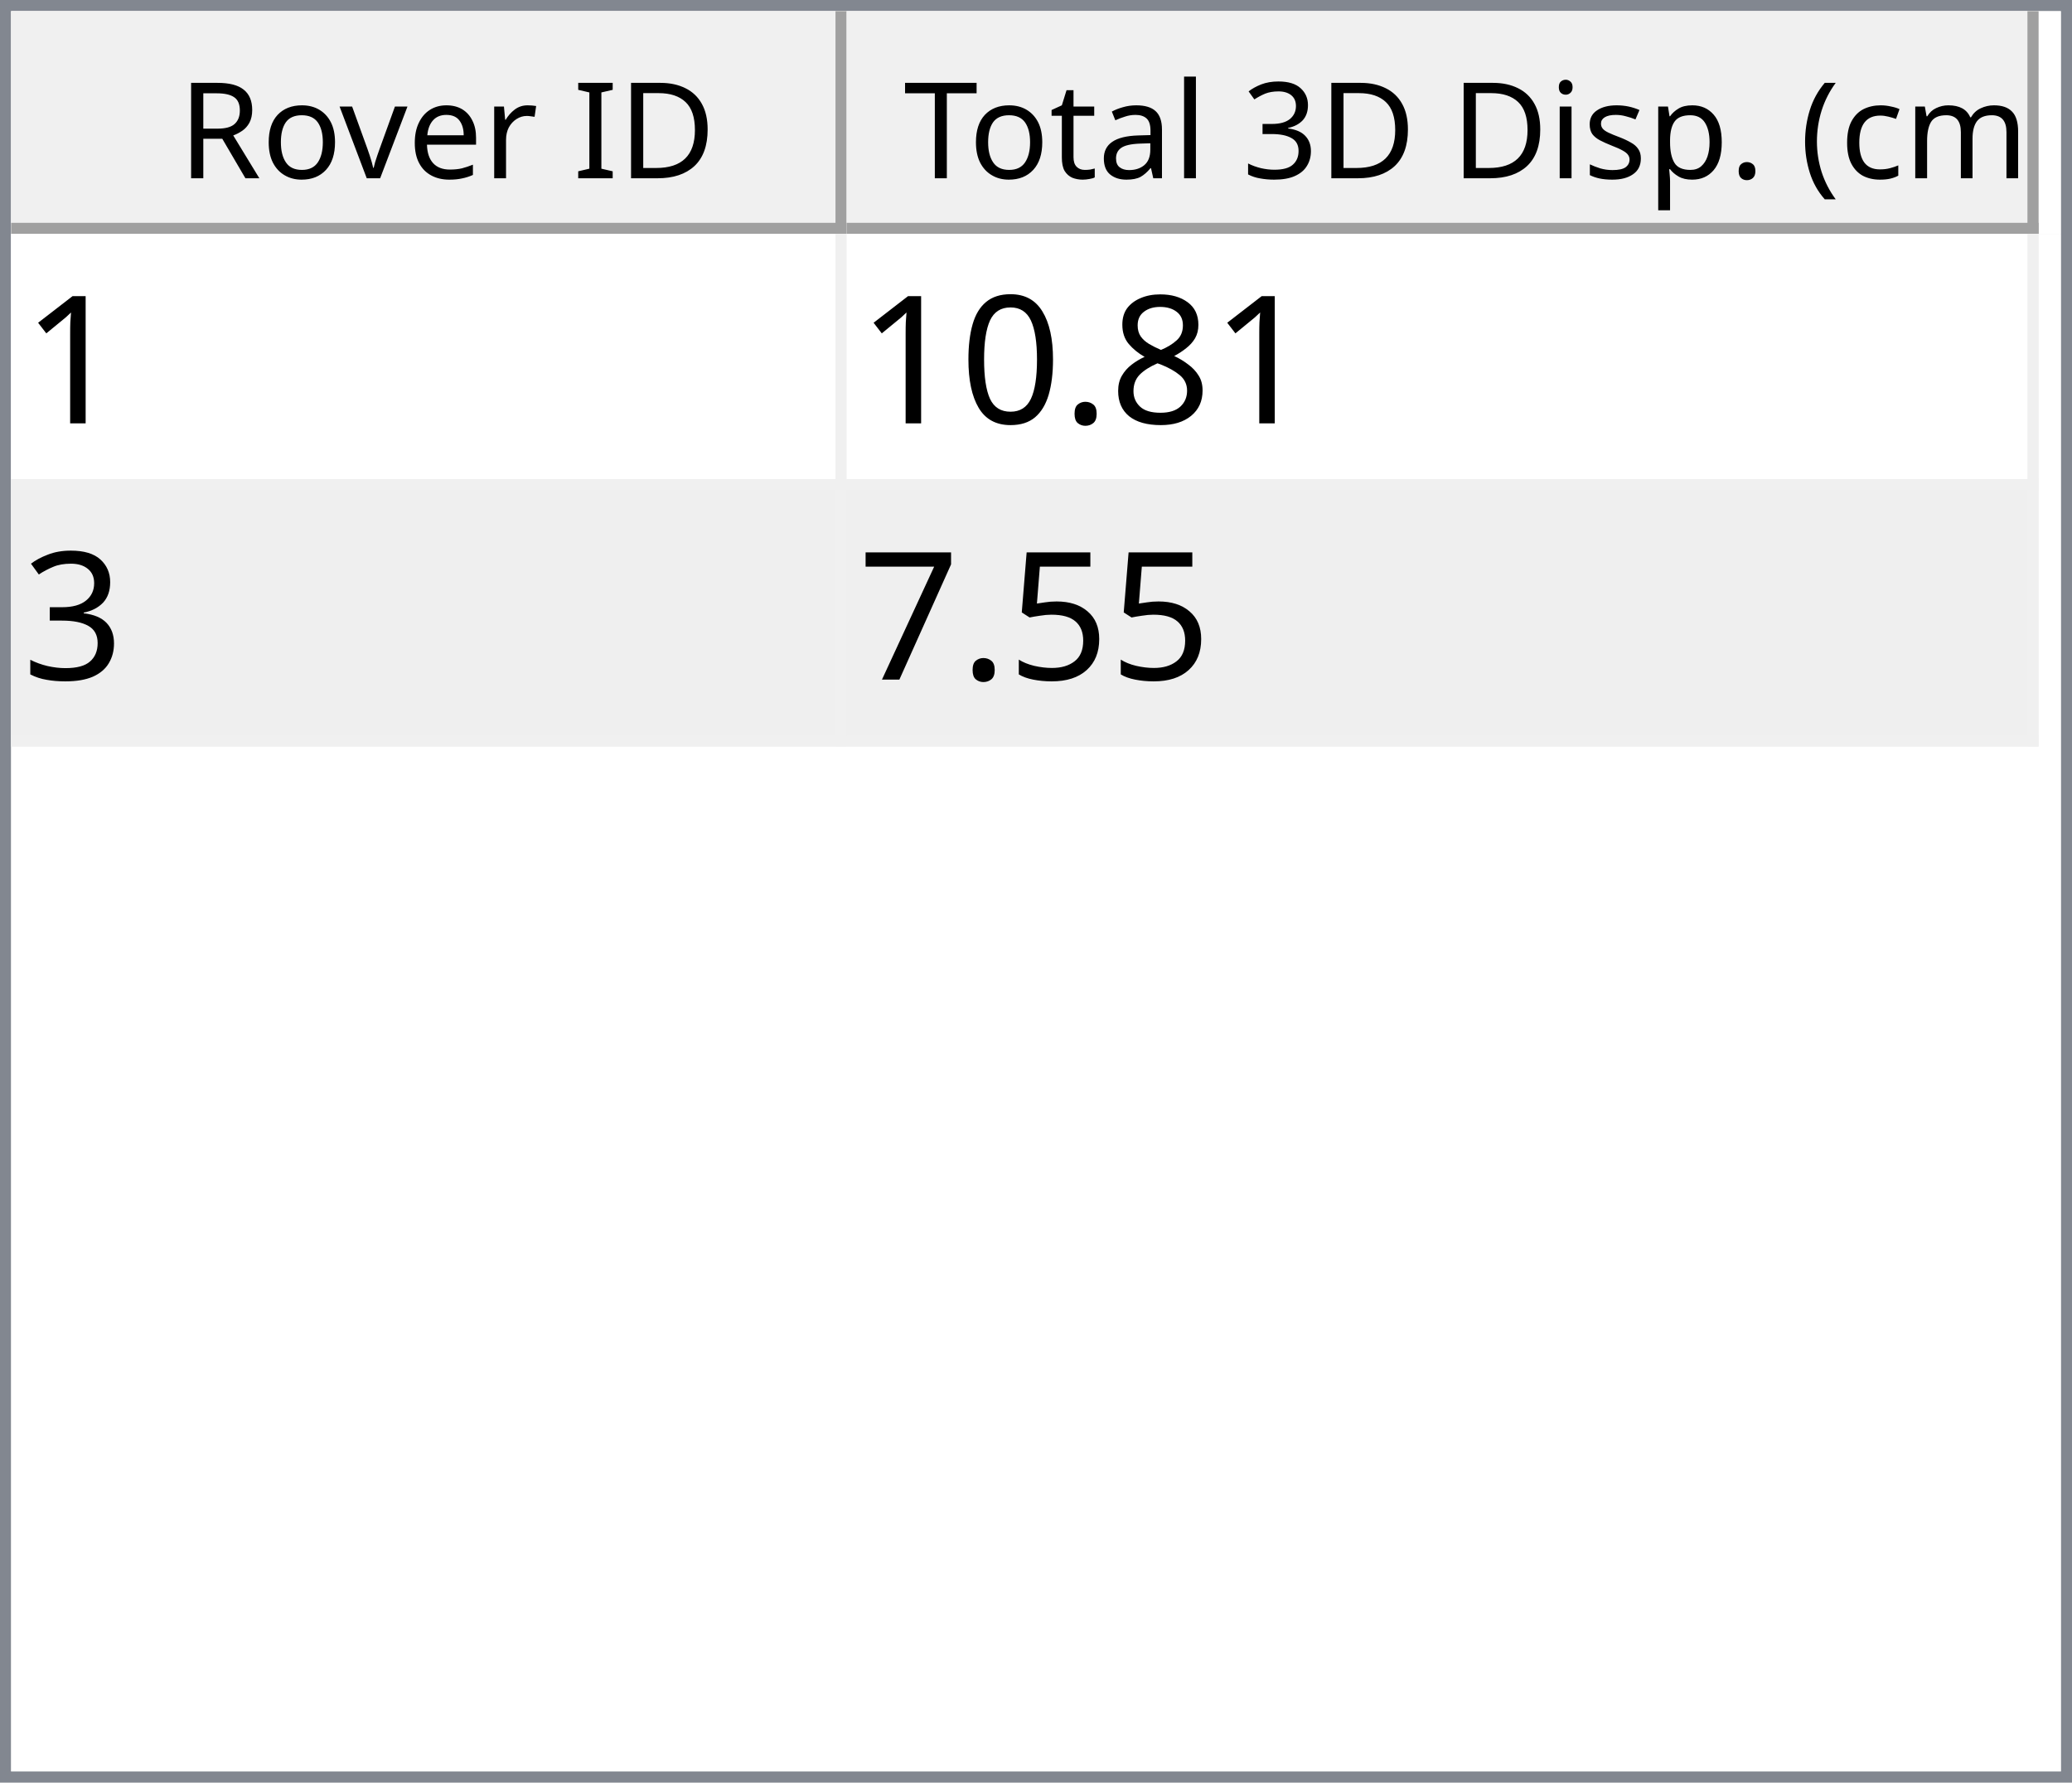
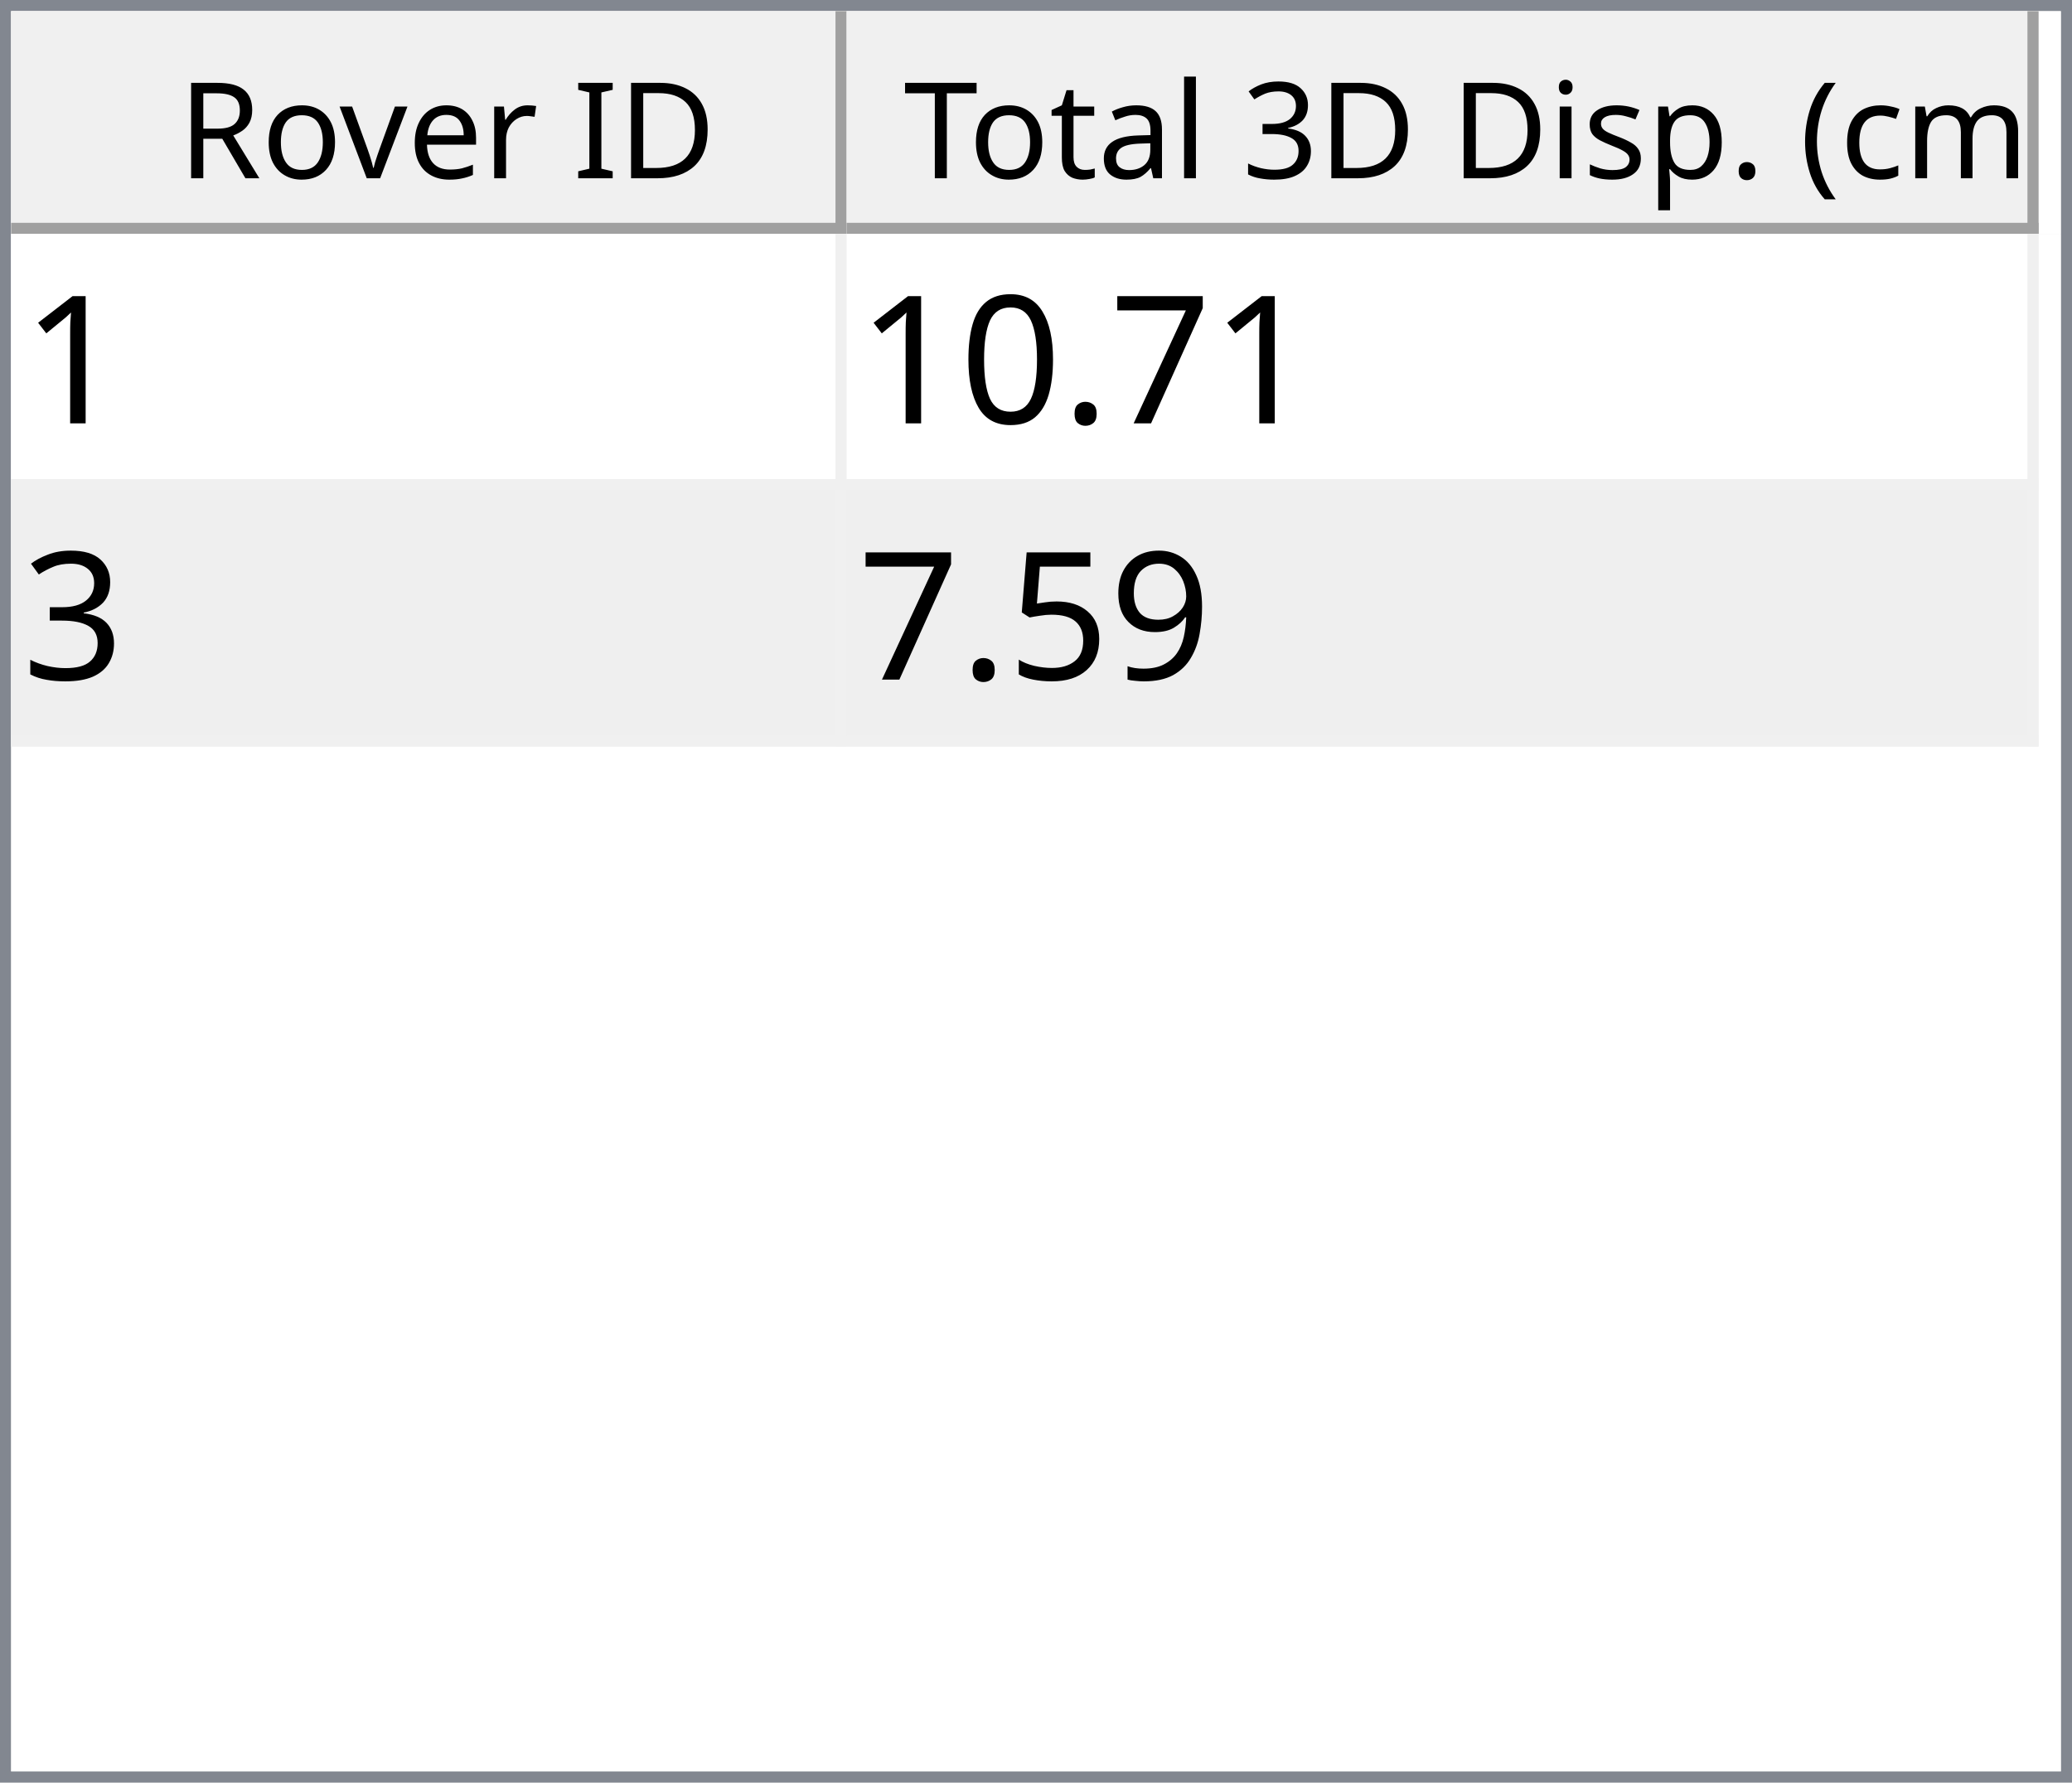
<svg xmlns="http://www.w3.org/2000/svg" style="fill-opacity:1; color-rendering:auto; color-interpolation:auto; text-rendering:auto; stroke:black; stroke-linecap:square; stroke-miterlimit:10; shape-rendering:auto; stroke-opacity:1; fill:black; stroke-dasharray:none; font-weight:normal; stroke-width:1; font-family:'Dialog'; font-style:normal; stroke-linejoin:miter; font-size:12px; stroke-dashoffset:0; image-rendering:auto;" width="186" height="160">
  <defs id="genericDefs" />
  <g>
    <defs id="defs1">
      <clipPath clipPathUnits="userSpaceOnUse" id="clipPath1">
        <path d="M0 0 L186 0 L186 160 L0 160 L0 0 Z" />
      </clipPath>
      <clipPath clipPathUnits="userSpaceOnUse" id="clipPath2">
        <path d="M0 0 L0 160 L186 160 L186 0 Z" />
      </clipPath>
      <clipPath clipPathUnits="userSpaceOnUse" id="clipPath3">
        <path d="M0 0 L0 20 L184 20 L184 0 Z" />
      </clipPath>
      <clipPath clipPathUnits="userSpaceOnUse" id="clipPath4">
        <path d="M0 0 L0 20 L75 20 L75 0 Z" />
      </clipPath>
      <clipPath clipPathUnits="userSpaceOnUse" id="clipPath5">
        <path d="M1 1 L1 19 L74 19 L74 1 Z" />
      </clipPath>
      <clipPath clipPathUnits="userSpaceOnUse" id="clipPath6">
        <path d="M0 0 L0 18 L73 18 L73 0 Z" />
      </clipPath>
      <clipPath clipPathUnits="userSpaceOnUse" id="clipPath7">
        <path d="M-0.5 -0.5 L-0.5 19.5 L74.5 19.5 L74.5 -0.5 Z" />
      </clipPath>
      <clipPath clipPathUnits="userSpaceOnUse" id="clipPath8">
        <path d="M0 0 L0 20 L107 20 L107 0 Z" />
      </clipPath>
      <clipPath clipPathUnits="userSpaceOnUse" id="clipPath9">
        <path d="M1 1 L1 19 L106 19 L106 1 Z" />
      </clipPath>
      <clipPath clipPathUnits="userSpaceOnUse" id="clipPath10">
        <path d="M0 0 L0 18 L105 18 L105 0 Z" />
      </clipPath>
      <clipPath clipPathUnits="userSpaceOnUse" id="clipPath11">
        <path d="M-0.5 -0.5 L-0.5 19.5 L106.5 19.5 L106.5 -0.5 Z" />
      </clipPath>
      <clipPath clipPathUnits="userSpaceOnUse" id="clipPath12">
        <path d="M0 0 L0 138 L184 138 L184 0 Z" />
      </clipPath>
      <clipPath clipPathUnits="userSpaceOnUse" id="clipPath13">
        <path d="M0 0 L0 46 L182 46 L182 0 Z" />
      </clipPath>
      <clipPath clipPathUnits="userSpaceOnUse" id="clipPath14">
        <path d="M-0.5 -0.5 L-0.5 45.5 L181.5 45.5 L181.5 -0.5 Z" />
      </clipPath>
      <clipPath clipPathUnits="userSpaceOnUse" id="clipPath15">
        <path d="M0 0 L0 22 L74 22 L74 0 Z" />
      </clipPath>
      <clipPath clipPathUnits="userSpaceOnUse" id="clipPath16">
        <path d="M0 0 L0 22 L106 22 L106 0 Z" />
      </clipPath>
      <font horiz-adv-x="64.551" id="font1">
        <font-face ascent="107.91" descent="25.098" units-per-em="100" style="font-style:normal; font-family:Segoe UI; font-weight:normal;" />
        <missing-glyph horiz-adv-x="64.551" d="M8.109 0 L8.109 68.266 L56.453 68.266 L56.453 0 L8.109 0 ZM15.328 7.234 L49.219 7.234 L49.219 61.031 L15.328 61.031 L15.328 7.234 Z" />
        <glyph unicode="D" horiz-adv-x="70.117" d="M9.188 0 L9.188 70.016 L28.516 70.016 Q65.531 70.016 65.531 35.891 Q65.531 19.672 55.25 9.836 Q44.969 0 27.734 0 L9.188 0 ZM17.391 62.594 L17.391 7.422 L27.828 7.422 Q41.609 7.422 49.273 14.797 Q56.938 22.172 56.938 35.688 Q56.938 62.594 28.328 62.594 L17.391 62.594 Z" />
        <glyph unicode="I" horiz-adv-x="26.611" d="M17.391 0 L9.188 0 L9.188 70.016 L17.391 70.016 L17.391 0 Z" />
        <glyph unicode=" " horiz-adv-x="27.393" d="" />
        <glyph unicode="r" horiz-adv-x="34.766" d="M34.188 41.891 Q32.078 43.5 28.125 43.5 Q23 43.5 19.555 38.672 Q16.109 33.844 16.109 25.484 L16.109 0 L8.109 0 L8.109 50 L16.109 50 L16.109 39.703 L16.312 39.703 Q18.016 44.969 21.531 47.922 Q25.047 50.875 29.391 50.875 Q32.516 50.875 34.188 50.203 L34.188 41.891 Z" />
        <glyph unicode="e" horiz-adv-x="52.295" d="M48.297 23 L12.984 23 Q13.188 14.656 17.484 10.109 Q21.781 5.562 29.297 5.562 Q37.75 5.562 44.828 11.141 L44.828 3.609 Q38.234 -1.172 27.391 -1.172 Q16.797 -1.172 10.742 5.641 Q4.688 12.453 4.688 24.812 Q4.688 36.469 11.305 43.82 Q17.922 51.172 27.734 51.172 Q37.547 51.172 42.922 44.828 Q48.297 38.484 48.297 27.203 L48.297 23 ZM40.094 29.781 Q40.047 36.719 36.75 40.578 Q33.453 44.438 27.594 44.438 Q21.922 44.438 17.969 40.383 Q14.016 36.328 13.094 29.781 L40.094 29.781 Z" />
        <glyph unicode="v" horiz-adv-x="47.9" d="M47.406 50 L27.484 0 L19.625 0 L0.688 50 L9.469 50 L22.172 13.672 Q23.578 9.672 23.922 6.688 L24.125 6.688 Q24.609 10.453 25.688 13.484 L38.969 50 L47.406 50 Z" />
        <glyph unicode="o" horiz-adv-x="58.594" d="M29 -1.172 Q17.922 -1.172 11.305 5.836 Q4.688 12.844 4.688 24.422 Q4.688 37.016 11.57 44.094 Q18.453 51.172 30.172 51.172 Q41.359 51.172 47.633 44.289 Q53.906 37.406 53.906 25.203 Q53.906 13.234 47.141 6.031 Q40.375 -1.172 29 -1.172 ZM29.594 44.438 Q21.875 44.438 17.383 39.188 Q12.891 33.938 12.891 24.703 Q12.891 15.828 17.43 10.695 Q21.969 5.562 29.594 5.562 Q37.359 5.562 41.531 10.594 Q45.703 15.625 45.703 24.906 Q45.703 34.281 41.531 39.359 Q37.359 44.438 29.594 44.438 Z" />
        <glyph unicode="R" horiz-adv-x="59.814" d="M59.375 0 L49.609 0 L37.891 19.625 Q36.281 22.359 34.766 24.289 Q33.25 26.219 31.664 27.438 Q30.078 28.656 28.25 29.219 Q26.422 29.781 24.125 29.781 L17.391 29.781 L17.391 0 L9.188 0 L9.188 70.016 L30.078 70.016 Q34.672 70.016 38.555 68.867 Q42.438 67.719 45.289 65.375 Q48.141 63.031 49.758 59.547 Q51.375 56.062 51.375 51.375 Q51.375 47.703 50.273 44.656 Q49.172 41.609 47.148 39.211 Q45.125 36.812 42.266 35.133 Q39.406 33.453 35.844 32.516 L35.844 32.328 Q37.594 31.547 38.891 30.547 Q40.188 29.547 41.359 28.18 Q42.531 26.812 43.68 25.078 Q44.828 23.344 46.234 21.047 L59.375 0 ZM17.391 62.594 L17.391 37.203 L28.516 37.203 Q31.594 37.203 34.203 38.133 Q36.812 39.062 38.719 40.797 Q40.625 42.531 41.703 45.047 Q42.781 47.562 42.781 50.688 Q42.781 56.297 39.141 59.445 Q35.5 62.594 28.609 62.594 L17.391 62.594 Z" />
        <glyph unicode=")" horiz-adv-x="30.176" d="M8.297 -15.922 L1.172 -15.922 Q16.406 2.344 16.406 26.812 Q16.406 51.469 1.078 70.016 L8.297 70.016 Q23.531 52.156 23.531 26.703 Q23.531 1.375 8.297 -15.922 Z" />
        <glyph unicode="m" horiz-adv-x="86.133" d="M79.109 0 L71.094 0 L71.094 28.719 Q71.094 37.016 68.531 40.727 Q65.969 44.438 59.906 44.438 Q54.781 44.438 51.195 39.75 Q47.609 35.062 47.609 28.516 L47.609 0 L39.594 0 L39.594 29.688 Q39.594 44.438 28.219 44.438 Q22.953 44.438 19.531 40.016 Q16.109 35.594 16.109 28.516 L16.109 0 L8.109 0 L8.109 50 L16.109 50 L16.109 42.094 L16.312 42.094 Q21.625 51.172 31.844 51.172 Q36.969 51.172 40.773 48.312 Q44.578 45.453 46 40.828 Q51.562 51.172 62.594 51.172 Q79.109 51.172 79.109 30.812 L79.109 0 Z" />
        <glyph unicode="c" horiz-adv-x="46.191" d="M42.188 2.297 Q36.422 -1.172 28.516 -1.172 Q17.828 -1.172 11.258 5.789 Q4.688 12.75 4.688 23.828 Q4.688 36.188 11.766 43.68 Q18.844 51.172 30.672 51.172 Q37.25 51.172 42.281 48.734 L42.281 40.531 Q36.719 44.438 30.375 44.438 Q22.703 44.438 17.797 38.945 Q12.891 33.453 12.891 24.516 Q12.891 15.719 17.508 10.641 Q22.125 5.562 29.891 5.562 Q36.422 5.562 42.188 9.906 L42.188 2.297 Z" />
        <glyph unicode="(" horiz-adv-x="30.176" d="M29.109 -15.922 L21.969 -15.922 Q6.844 1.375 6.844 26.703 Q6.844 52.156 21.969 70.016 L29.203 70.016 Q13.875 51.469 13.875 26.812 Q13.875 2.344 29.109 -15.922 Z" />
        <glyph unicode="." horiz-adv-x="21.68" d="M10.891 -1.078 Q8.641 -1.078 7.055 0.539 Q5.469 2.156 5.469 4.391 Q5.469 6.641 7.055 8.273 Q8.641 9.906 10.891 9.906 Q13.188 9.906 14.797 8.273 Q16.406 6.641 16.406 4.391 Q16.406 2.156 14.797 0.539 Q13.188 -1.078 10.891 -1.078 Z" />
        <glyph unicode="p" horiz-adv-x="58.789" d="M16.312 7.234 L16.109 7.234 L16.109 -23 L8.109 -23 L8.109 50 L16.109 50 L16.109 41.219 L16.312 41.219 Q22.219 51.172 33.594 51.172 Q43.266 51.172 48.688 44.461 Q54.109 37.75 54.109 26.469 Q54.109 13.922 48 6.375 Q41.891 -1.172 31.297 -1.172 Q21.578 -1.172 16.312 7.234 ZM16.109 27.391 L16.109 20.406 Q16.109 14.203 20.141 9.883 Q24.172 5.562 30.375 5.562 Q37.641 5.562 41.773 11.133 Q45.906 16.703 45.906 26.609 Q45.906 34.969 42.047 39.703 Q38.188 44.438 31.594 44.438 Q24.609 44.438 20.359 39.578 Q16.109 34.719 16.109 27.391 Z" />
        <glyph unicode="s" horiz-adv-x="42.432" d="M5.078 1.812 L5.078 10.406 Q11.625 5.562 19.484 5.562 Q30.031 5.562 30.031 12.594 Q30.031 14.594 29.125 15.992 Q28.219 17.391 26.68 18.461 Q25.141 19.531 23.07 20.383 Q21 21.234 18.609 22.172 Q15.281 23.484 12.766 24.828 Q10.25 26.172 8.57 27.859 Q6.891 29.547 6.031 31.695 Q5.172 33.844 5.172 36.719 Q5.172 40.234 6.789 42.945 Q8.406 45.656 11.086 47.484 Q13.766 49.312 17.211 50.242 Q20.656 51.172 24.312 51.172 Q30.812 51.172 35.938 48.922 L35.938 40.828 Q30.422 44.438 23.25 44.438 Q21 44.438 19.195 43.922 Q17.391 43.406 16.094 42.477 Q14.797 41.547 14.086 40.258 Q13.375 38.969 13.375 37.406 Q13.375 35.453 14.086 34.133 Q14.797 32.812 16.164 31.789 Q17.531 30.766 19.484 29.938 Q21.438 29.109 23.922 28.125 Q27.25 26.859 29.883 25.516 Q32.516 24.172 34.375 22.484 Q36.234 20.797 37.234 18.602 Q38.234 16.406 38.234 13.375 Q38.234 9.672 36.602 6.938 Q34.969 4.203 32.234 2.398 Q29.5 0.594 25.93 -0.289 Q22.359 -1.172 18.453 -1.172 Q10.75 -1.172 5.078 1.812 Z" />
        <glyph unicode="i" horiz-adv-x="24.219" d="M12.203 62.703 Q10.062 62.703 8.547 64.164 Q7.031 65.625 7.031 67.875 Q7.031 70.125 8.547 71.609 Q10.062 73.094 12.203 73.094 Q14.406 73.094 15.945 71.609 Q17.484 70.125 17.484 67.875 Q17.484 65.719 15.945 64.211 Q14.406 62.703 12.203 62.703 ZM16.109 0 L8.109 0 L8.109 50 L16.109 50 L16.109 0 Z" />
        <glyph unicode="3" horiz-adv-x="53.906" d="M46.531 19.828 Q46.531 15.094 44.75 11.211 Q42.969 7.328 39.719 4.57 Q36.469 1.812 31.93 0.297 Q27.391 -1.219 21.922 -1.219 Q11.922 -1.219 6 2.594 L6 11.188 Q13.094 5.609 22.219 5.609 Q25.875 5.609 28.828 6.539 Q31.781 7.469 33.906 9.227 Q36.031 10.984 37.18 13.477 Q38.328 15.969 38.328 19.094 Q38.328 32.812 18.797 32.812 L12.984 32.812 L12.984 39.594 L18.5 39.594 Q35.797 39.594 35.797 52.484 Q35.797 64.406 22.609 64.406 Q15.188 64.406 8.688 59.422 L8.688 67.188 Q15.375 71.188 24.609 71.188 Q29 71.188 32.57 69.969 Q36.141 68.75 38.68 66.555 Q41.219 64.359 42.609 61.281 Q44 58.203 44 54.5 Q44 40.672 30.031 36.719 L30.031 36.531 Q33.594 36.141 36.625 34.797 Q39.656 33.453 41.852 31.305 Q44.047 29.156 45.289 26.25 Q46.531 23.344 46.531 19.828 Z" />
        <glyph unicode="l" horiz-adv-x="24.219" d="M16.109 0 L8.109 0 L8.109 74.031 L16.109 74.031 L16.109 0 Z" />
        <glyph unicode="a" horiz-adv-x="50.879" d="M43.891 0 L35.891 0 L35.891 7.812 L35.688 7.812 Q30.469 -1.172 20.312 -1.172 Q12.844 -1.172 8.617 2.781 Q4.391 6.734 4.391 13.281 Q4.391 27.297 20.906 29.594 L35.891 31.688 Q35.891 44.438 25.594 44.438 Q16.547 44.438 9.281 38.281 L9.281 46.484 Q16.656 51.172 26.266 51.172 Q43.891 51.172 43.891 32.516 L43.891 0 ZM35.891 25.297 L23.828 23.641 Q18.266 22.859 15.43 20.875 Q12.594 18.891 12.594 13.875 Q12.594 10.203 15.211 7.883 Q17.828 5.562 22.172 5.562 Q28.125 5.562 32.008 9.742 Q35.891 13.922 35.891 20.312 L35.891 25.297 Z" />
        <glyph unicode="t" horiz-adv-x="33.887" d="M31.297 0.484 Q28.469 -1.078 23.828 -1.078 Q10.688 -1.078 10.688 13.578 L10.688 43.172 L2.094 43.172 L2.094 50 L10.688 50 L10.688 62.203 L18.703 64.797 L18.703 50 L31.297 50 L31.297 43.172 L18.703 43.172 L18.703 14.984 Q18.703 9.969 20.414 7.82 Q22.125 5.672 26.078 5.672 Q29.109 5.672 31.297 7.328 L31.297 0.484 Z" />
        <glyph unicode="T" horiz-adv-x="52.393" d="M50.594 62.594 L30.375 62.594 L30.375 0 L22.172 0 L22.172 62.594 L2 62.594 L2 70.016 L50.594 70.016 L50.594 62.594 Z" />
      </font>
      <font horiz-adv-x="75.0" id="font2">
        <font-face ascent="100.537" descent="21.973" units-per-em="100" style="font-style:normal; font-family:sans-serif; font-weight:normal;" />
        <missing-glyph horiz-adv-x="75.0" d="M12.5 0 L12.5 62.5 L62.5 62.5 L62.5 0 L12.5 0 ZM14.062 1.562 L60.938 1.562 L60.938 60.938 L14.062 60.938 L14.062 1.562 Z" />
        <glyph unicode="1" horiz-adv-x="55.615" d="M37.25 0 L28.469 0 L28.469 56 Q25.297 52.984 20.141 49.953 Q14.984 46.922 10.891 45.406 L10.891 53.906 Q18.266 57.375 23.781 62.305 Q29.297 67.234 31.594 71.875 L37.25 71.875 L37.25 0 Z" />
-         <glyph unicode="8" horiz-adv-x="55.615" d="M17.672 38.812 Q12.203 40.828 9.57 44.539 Q6.938 48.25 6.938 53.422 Q6.938 61.234 12.555 66.555 Q18.172 71.875 27.484 71.875 Q36.859 71.875 42.578 66.43 Q48.297 60.984 48.297 53.172 Q48.297 48.188 45.68 44.508 Q43.062 40.828 37.75 38.812 Q44.344 36.672 47.781 31.883 Q51.219 27.094 51.219 20.453 Q51.219 11.281 44.727 5.031 Q38.234 -1.219 27.641 -1.219 Q17.047 -1.219 10.547 5.055 Q4.047 11.328 4.047 20.703 Q4.047 27.688 7.594 32.398 Q11.141 37.109 17.672 38.812 ZM15.922 53.719 Q15.922 48.641 19.195 45.414 Q22.469 42.188 27.688 42.188 Q32.766 42.188 36.016 45.383 Q39.266 48.578 39.266 53.219 Q39.266 58.062 35.914 61.359 Q32.562 64.656 27.594 64.656 Q22.562 64.656 19.242 61.43 Q15.922 58.203 15.922 53.719 ZM13.094 20.656 Q13.094 16.891 14.875 13.375 Q16.656 9.859 20.172 7.93 Q23.688 6 27.734 6 Q34.031 6 38.133 10.055 Q42.234 14.109 42.234 20.359 Q42.234 26.703 38.016 30.859 Q33.797 35.016 27.438 35.016 Q21.234 35.016 17.164 30.914 Q13.094 26.812 13.094 20.656 Z" />
+         <glyph unicode="7" horiz-adv-x="55.615" d="M4.734 62.203 L4.734 70.656 L51.078 70.656 L51.078 63.812 Q44.234 56.547 37.523 44.484 Q30.812 32.422 27.156 19.672 Q24.516 10.688 23.781 0 L14.75 0 Q14.891 8.453 18.062 20.414 Q21.234 32.375 27.172 43.484 Q33.109 54.594 39.797 62.203 L4.734 62.203 Z" />
        <glyph unicode="." horiz-adv-x="27.783" d="M9.078 0 L9.078 10.016 L19.094 10.016 L19.094 0 L9.078 0 Z" />
        <glyph unicode="0" horiz-adv-x="55.615" d="M4.156 35.297 Q4.156 48 6.766 55.742 Q9.375 63.484 14.523 67.68 Q19.672 71.875 27.484 71.875 Q33.25 71.875 37.594 69.555 Q41.938 67.234 44.773 62.867 Q47.609 58.5 49.219 52.227 Q50.828 45.953 50.828 35.297 Q50.828 22.703 48.242 14.969 Q45.656 7.234 40.508 3.008 Q35.359 -1.219 27.484 -1.219 Q17.141 -1.219 11.234 6.203 Q4.156 15.141 4.156 35.297 ZM13.188 35.297 Q13.188 17.672 17.312 11.836 Q21.438 6 27.484 6 Q33.547 6 37.672 11.859 Q41.797 17.719 41.797 35.297 Q41.797 52.984 37.672 58.789 Q33.547 64.594 27.391 64.594 Q21.344 64.594 17.719 59.469 Q13.188 52.938 13.188 35.297 Z" />
        <glyph unicode="3" horiz-adv-x="55.615" d="M4.203 18.891 L12.984 20.062 Q14.5 12.594 18.141 9.297 Q21.781 6 27 6 Q33.203 6 37.477 10.297 Q41.75 14.594 41.75 20.953 Q41.75 27 37.797 30.93 Q33.844 34.859 27.734 34.859 Q25.25 34.859 21.531 33.891 L22.516 41.609 Q23.391 41.5 23.922 41.5 Q29.547 41.5 34.039 44.43 Q38.531 47.359 38.531 53.469 Q38.531 58.297 35.258 61.477 Q31.984 64.656 26.812 64.656 Q21.688 64.656 18.266 61.43 Q14.844 58.203 13.875 51.766 L5.078 53.328 Q6.688 62.156 12.398 67.016 Q18.109 71.875 26.609 71.875 Q32.469 71.875 37.398 69.359 Q42.328 66.844 44.945 62.5 Q47.562 58.156 47.562 53.266 Q47.562 48.641 45.07 44.828 Q42.578 41.016 37.703 38.766 Q44.047 37.312 47.562 32.695 Q51.078 28.078 51.078 21.141 Q51.078 11.766 44.242 5.25 Q37.406 -1.266 26.953 -1.266 Q17.531 -1.266 11.305 4.352 Q5.078 9.969 4.203 18.891 Z" />
+         <glyph unicode="9" horiz-adv-x="55.615" d="M5.469 16.547 L13.922 17.328 Q14.984 11.375 18.016 8.688 Q21.047 6 25.781 6 Q29.828 6 32.883 7.859 Q35.938 9.719 37.891 12.82 Q39.844 15.922 41.164 21.195 Q42.484 26.469 42.484 31.938 Q42.484 32.516 42.438 33.688 Q39.797 29.5 35.234 26.883 Q30.672 24.266 25.344 24.266 Q16.453 24.266 10.305 30.711 Q4.156 37.156 4.156 47.703 Q4.156 58.594 10.578 65.234 Q17 71.875 26.656 71.875 Q33.641 71.875 39.43 68.117 Q45.219 64.359 48.219 57.398 Q51.219 50.438 51.219 37.25 Q51.219 23.531 48.242 15.406 Q45.266 7.281 39.383 3.031 Q33.5 -1.219 25.594 -1.219 Q17.188 -1.219 11.867 3.445 Q6.547 8.109 5.469 16.547 ZM41.453 48.141 Q41.453 55.719 37.43 60.156 Q33.406 64.594 27.734 64.594 Q21.875 64.594 17.531 59.812 Q13.188 55.031 13.188 47.406 Q13.188 40.578 17.312 36.305 Q21.438 32.031 27.484 32.031 Q33.594 32.031 37.523 36.305 Q41.453 40.578 41.453 48.141 Z" />
        <glyph unicode="5" horiz-adv-x="55.615" d="M4.156 18.75 L13.375 19.531 Q14.406 12.797 18.141 9.398 Q21.875 6 27.156 6 Q33.5 6 37.891 10.789 Q42.281 15.578 42.281 23.484 Q42.281 31 38.062 35.352 Q33.844 39.703 27 39.703 Q22.75 39.703 19.336 37.773 Q15.922 35.844 13.969 32.766 L5.719 33.844 L12.641 70.609 L48.25 70.609 L48.25 62.203 L19.672 62.203 L15.828 42.969 Q22.266 47.469 29.344 47.469 Q38.719 47.469 45.164 40.969 Q51.609 34.469 51.609 24.266 Q51.609 14.547 45.953 7.469 Q39.062 -1.219 27.156 -1.219 Q17.391 -1.219 11.211 4.25 Q5.031 9.719 4.156 18.75 Z" />
-         <glyph unicode="7" horiz-adv-x="55.615" d="M4.734 62.203 L4.734 70.656 L51.078 70.656 L51.078 63.812 Q44.234 56.547 37.523 44.484 Q30.812 32.422 27.156 19.672 Q24.516 10.688 23.781 0 L14.75 0 Q14.891 8.453 18.062 20.414 Q21.234 32.375 27.172 43.484 Q33.109 54.594 39.797 62.203 L4.734 62.203 Z" />
      </font>
    </defs>
    <g style="fill:white; stroke:white;">
      <rect x="0" y="0" width="186" style="clip-path:url(#clipPath1); stroke:none;" height="160" />
    </g>
    <g style="fill:white; text-rendering:optimizeSpeed; color-rendering:optimizeSpeed; image-rendering:optimizeSpeed; shape-rendering:crispEdges; stroke:white; color-interpolation:sRGB;">
      <rect x="0" width="186" height="160" y="0" style="stroke:none;" />
      <path style="stroke:none;" d="M0 160 L186 160 L186 0 L0 0 Z" />
    </g>
    <g style="fill:rgb(240,240,240); font-family:'Segoe UI'; stroke:rgb(240,240,240);">
      <rect x="0" y="0" width="186" style="clip-path:url(#clipPath2); stroke:none;" height="160" />
    </g>
    <g style="fill:rgb(130,135,144); font-family:'Segoe UI'; stroke:rgb(130,135,144);">
      <path d="M0 0 L186 0 L186 160 L0 160 L0 0 ZM1 1 L185 1 L185 159 L1 159 L1 1 Z" style="fill-rule:evenodd; clip-path:url(#clipPath2); stroke:none;" />
    </g>
    <g style="fill:white; font-family:'Segoe UI'; stroke:white;" transform="translate(1,1)">
      <rect x="0" y="0" width="184" style="clip-path:url(#clipPath3); stroke:none;" height="20" />
    </g>
    <g style="fill:rgb(240,240,240); font-family:'Segoe UI'; stroke:rgb(240,240,240);" transform="translate(1,1)">
      <rect x="0" y="0" width="75" style="clip-path:url(#clipPath4); stroke:none;" height="20" />
    </g>
    <g style="font-family:'Segoe UI';" transform="translate(2,2)">
      <text x="14" xml:space="preserve" y="14" style="clip-path:url(#clipPath6); stroke:none;">Rover ID</text>
    </g>
    <g style="fill:rgb(160,160,160); font-family:'Segoe UI'; stroke:rgb(160,160,160); stroke-linejoin:bevel;" transform="translate(1.5,1.5)">
      <line x1="74" x2="74" y1="0" style="fill:none; clip-path:url(#clipPath7);" y2="19" />
    </g>
    <g style="fill:rgb(160,160,160); font-family:'Segoe UI'; stroke:rgb(160,160,160); stroke-linejoin:bevel;" transform="matrix(1,0,0,1,1,1) translate(0.5,0.5)">
      <line x1="0" x2="74" y1="19" style="fill:none; clip-path:url(#clipPath7);" y2="19" />
    </g>
    <g style="fill:rgb(240,240,240); font-family:'Segoe UI'; stroke:rgb(240,240,240);" transform="translate(76,1)">
      <rect x="0" y="0" width="107" style="clip-path:url(#clipPath8); stroke:none;" height="20" />
    </g>
    <g style="font-family:'Segoe UI';" transform="translate(77,2)">
      <text x="1" xml:space="preserve" y="14" style="clip-path:url(#clipPath10); stroke:none;"> Total 3D Disp. (cm)</text>
    </g>
    <g style="fill:rgb(160,160,160); font-family:'Segoe UI'; stroke:rgb(160,160,160); stroke-linejoin:bevel;" transform="translate(76.5,1.5)">
      <line x1="106" x2="106" y1="0" style="fill:none; clip-path:url(#clipPath11);" y2="19" />
    </g>
    <g style="fill:rgb(160,160,160); font-family:'Segoe UI'; stroke:rgb(160,160,160); stroke-linejoin:bevel;" transform="matrix(1,0,0,1,76,1) translate(0.5,0.5)">
      <line x1="0" x2="106" y1="19" style="fill:none; clip-path:url(#clipPath11);" y2="19" />
    </g>
    <g style="fill:white; font-family:'Segoe UI'; stroke:white;" transform="translate(1,21)">
      <rect x="0" y="0" width="184" style="clip-path:url(#clipPath12); stroke:none;" height="138" />
    </g>
    <g style="fill:rgb(240,240,240); font-size:16px; font-family:sans-serif; stroke:rgb(240,240,240);" transform="translate(1,21)">
      <rect x="0" y="0" width="182" style="clip-path:url(#clipPath13); stroke:none;" height="46" />
      <line transform="translate(0.5,0.5)" x1="0" x2="181" y1="22" style="clip-path:url(#clipPath14); fill:none; stroke-linejoin:bevel;" y2="22" />
    </g>
    <g transform="matrix(1,0,0,1,1,21) translate(0.5,0.5)" style="fill:rgb(240,240,240); font-size:16px; font-family:sans-serif; stroke:rgb(240,240,240); stroke-linejoin:bevel;">
      <line x1="0" x2="181" y1="45" style="fill:none; clip-path:url(#clipPath14);" y2="45" />
    </g>
    <g transform="matrix(1,0,0,1,1,21) translate(0.5,0.5)" style="fill:rgb(240,240,240); font-size:16px; font-family:sans-serif; stroke:rgb(240,240,240); stroke-linejoin:bevel;">
      <line x1="74" x2="74" y1="0" style="fill:none; clip-path:url(#clipPath14);" y2="45" />
    </g>
    <g transform="matrix(1,0,0,1,1,21) translate(0.5,0.5)" style="fill:rgb(240,240,240); font-size:16px; font-family:sans-serif; stroke:rgb(240,240,240); stroke-linejoin:bevel;">
      <line x1="181" x2="181" y1="0" style="fill:none; clip-path:url(#clipPath14);" y2="45" />
    </g>
    <g style="fill:white; font-size:16px; font-family:sans-serif; stroke:white;" transform="matrix(1,0,0,1,1,21)">
      <rect x="0" y="0" width="74" style="clip-path:url(#clipPath15); stroke:none;" height="22" />
      <text x="1" y="17" style="fill:black; clip-path:url(#clipPath15); stroke:none;" xml:space="preserve">1</text>
    </g>
    <g style="fill:white; font-size:16px; font-family:sans-serif; stroke:white;" transform="matrix(1,0,0,1,1,21) translate(75,0)">
      <rect x="0" y="0" width="106" style="clip-path:url(#clipPath16); stroke:none;" height="22" />
-       <text x="1" y="17" style="fill:black; clip-path:url(#clipPath16); stroke:none;" xml:space="preserve">10.81</text>
+       <text x="1" y="17" style="fill:black; clip-path:url(#clipPath16); stroke:none;" xml:space="preserve">10.71</text>
    </g>
    <g style="fill:rgb(239,239,239); font-size:16px; font-family:sans-serif; stroke:rgb(239,239,239);" transform="matrix(1,0,0,1,1,21) translate(0,23)">
      <rect x="0" y="0" width="74" style="clip-path:url(#clipPath15); stroke:none;" height="22" />
      <text x="1" y="17" style="fill:black; clip-path:url(#clipPath15); stroke:none;" xml:space="preserve">3</text>
    </g>
    <g style="fill:rgb(239,239,239); font-size:16px; font-family:sans-serif; stroke:rgb(239,239,239);" transform="matrix(1,0,0,1,1,21) translate(75,23)">
      <rect x="0" y="0" width="106" style="clip-path:url(#clipPath16); stroke:none;" height="22" />
-       <text x="1" y="17" style="fill:black; clip-path:url(#clipPath16); stroke:none;" xml:space="preserve">7.55</text>
+       <text x="1" y="17" style="fill:black; clip-path:url(#clipPath16); stroke:none;" xml:space="preserve">7.59</text>
    </g>
  </g>
</svg>
